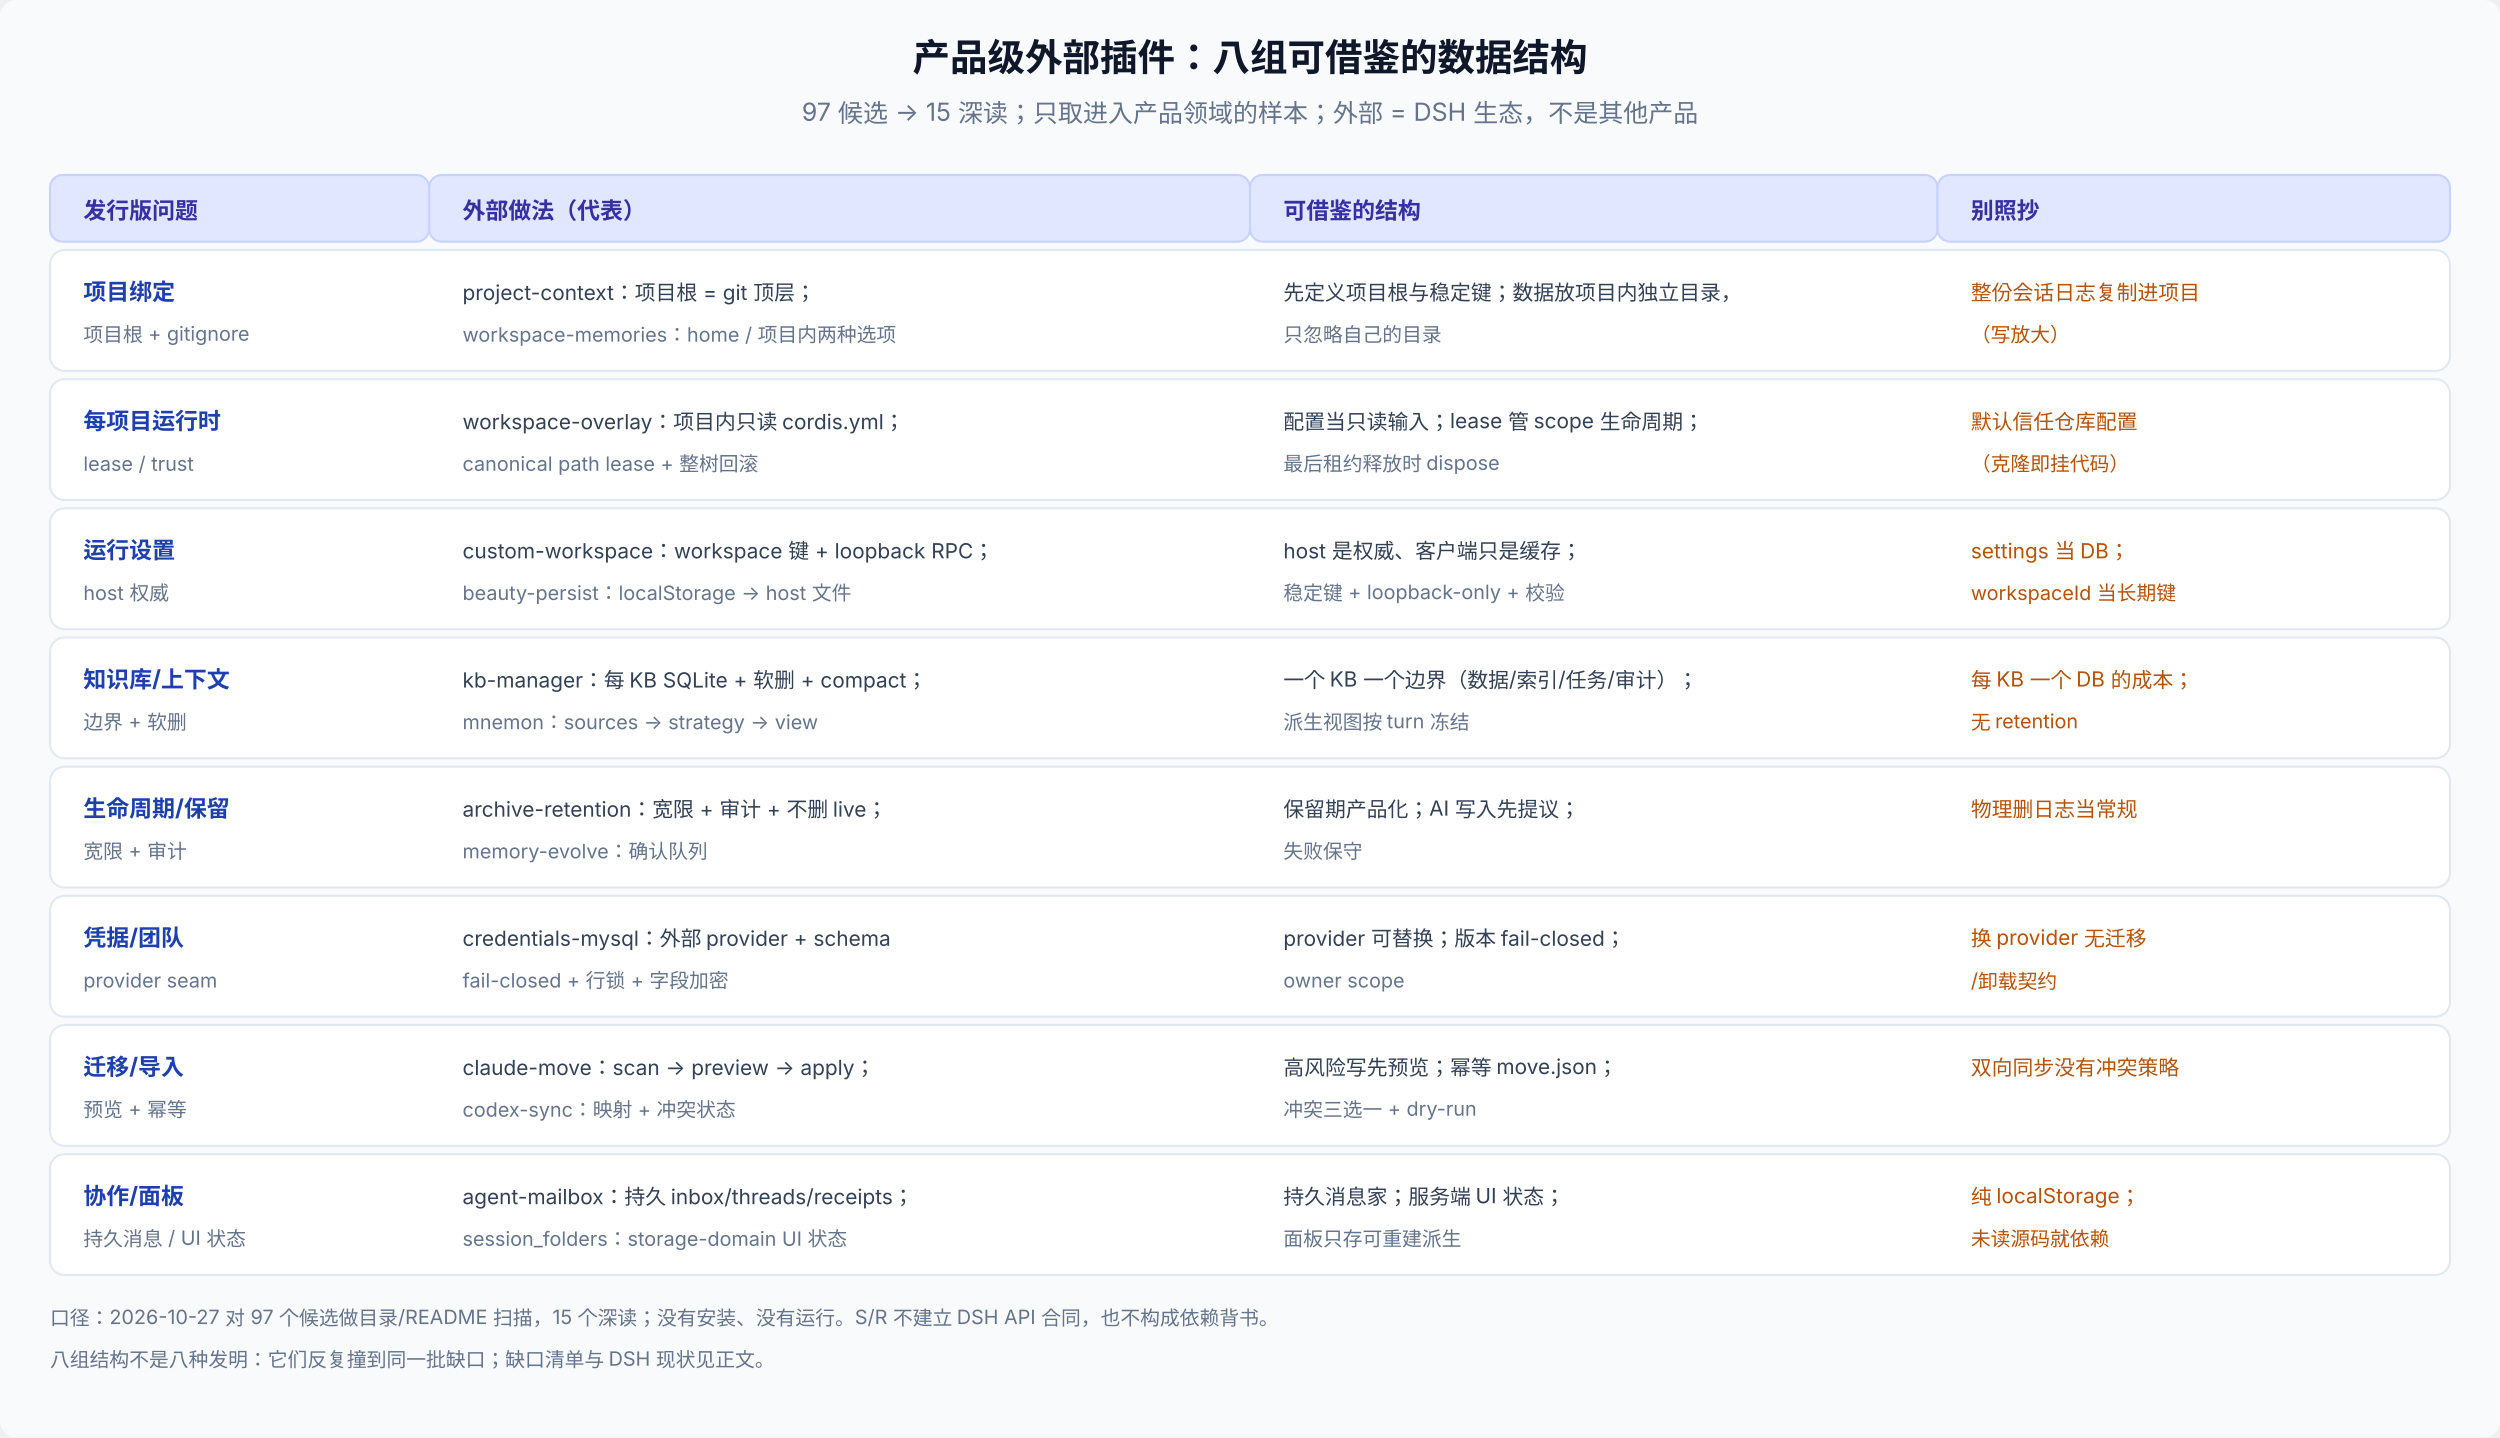
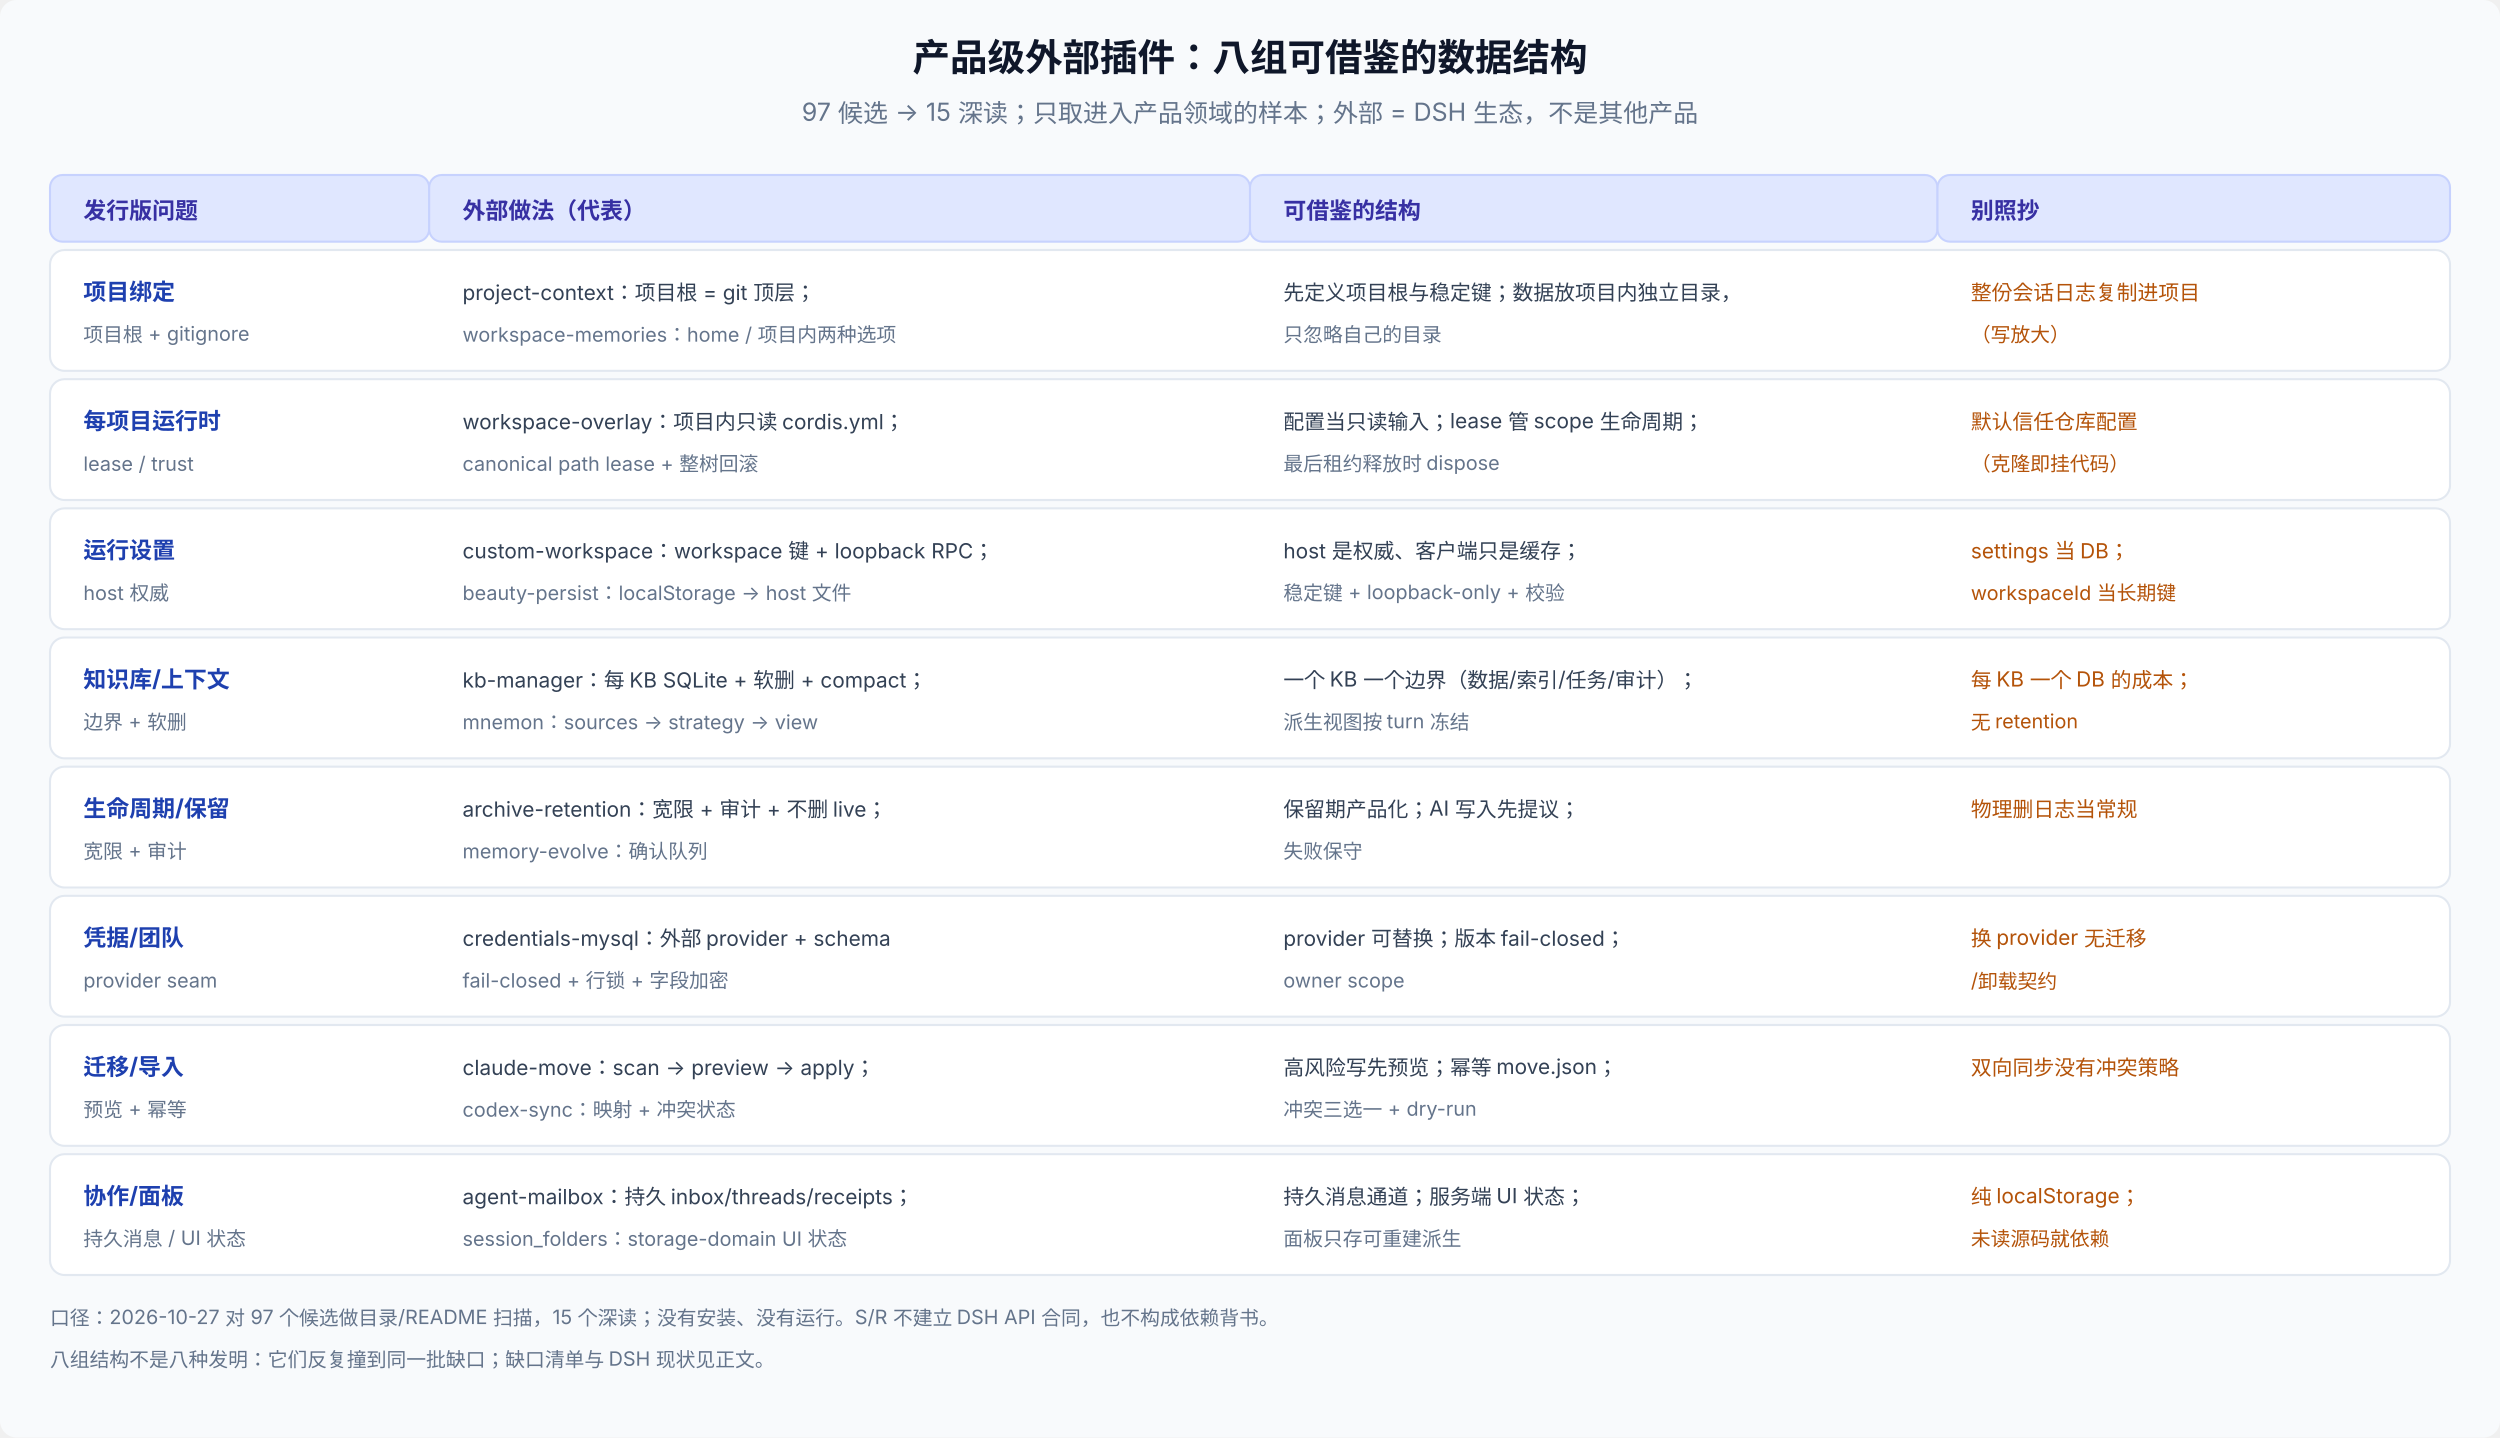
<svg xmlns="http://www.w3.org/2000/svg" viewBox="0 0 1200 690" width="1200" height="690" font-family="system-ui, -apple-system, 'PingFang SC', 'Noto Sans SC', sans-serif" font-size="12">
  <rect width="1200" height="690" rx="8" fill="#f8fafc" />
  <text x="600" y="34" text-anchor="middle" font-size="18" font-weight="700" fill="#0f172a">产品级外部插件：八组可借鉴的数据结构</text>
  <text x="600" y="58" text-anchor="middle" fill="#64748b">97 候选 → 15 深读；只取进入产品领域的样本；外部 = DSH 生态，不是其他产品</text>
  <rect x="24" y="84" width="182" height="32" rx="6" fill="#e0e7ff" stroke="#c7d2fe" />
  <text x="40" y="105" font-size="11" font-weight="700" fill="#3730a3">发行版问题</text>
  <rect x="206" y="84" width="394" height="32" rx="6" fill="#e0e7ff" stroke="#c7d2fe" />
  <text x="222" y="105" font-size="11" font-weight="700" fill="#3730a3">外部做法（代表）</text>
  <rect x="600" y="84" width="330" height="32" rx="6" fill="#e0e7ff" stroke="#c7d2fe" />
  <text x="616" y="105" font-size="11" font-weight="700" fill="#3730a3">可借鉴的结构</text>
  <rect x="930" y="84" width="246" height="32" rx="6" fill="#e0e7ff" stroke="#c7d2fe" />
  <text x="946" y="105" font-size="11" font-weight="700" fill="#3730a3">别照抄</text>
  <g>
    <rect x="24" y="120" width="1152" height="58" rx="7" fill="#ffffff" stroke="#e2e8f0" />
    <text x="40" y="144" font-size="11" font-weight="700" fill="#1e40af">项目绑定</text>
    <text x="40" y="164" font-size="9.5" fill="#64748b">项目根 + gitignore</text>
    <text x="222" y="144" font-size="10" fill="#334155">project-context：项目根 = git 顶层；</text>
    <text x="222" y="164" font-size="9.5" fill="#64748b">workspace-memories：home / 项目内两种选项</text>
    <text x="616" y="144" font-size="10" fill="#334155">先定义项目根与稳定键；数据放项目内独立目录，</text>
    <text x="616" y="164" font-size="9.5" fill="#64748b">只忽略自己的目录</text>
    <text x="946" y="144" font-size="10" fill="#b45309">整份会话日志复制进项目</text>
    <text x="946" y="164" font-size="9.5" fill="#b45309">（写放大）</text>
    <rect x="24" y="182" width="1152" height="58" rx="7" fill="#ffffff" stroke="#e2e8f0" />
    <text x="40" y="206" font-size="11" font-weight="700" fill="#1e40af">每项目运行时</text>
    <text x="40" y="226" font-size="9.5" fill="#64748b">lease / trust</text>
    <text x="222" y="206" font-size="10" fill="#334155">workspace-overlay：项目内只读 cordis.yml；</text>
    <text x="222" y="226" font-size="9.5" fill="#64748b">canonical path lease + 整树回滚</text>
    <text x="616" y="206" font-size="10" fill="#334155">配置当只读输入；lease 管 scope 生命周期；</text>
    <text x="616" y="226" font-size="9.5" fill="#64748b">最后租约释放时 dispose</text>
    <text x="946" y="206" font-size="10" fill="#b45309">默认信任仓库配置</text>
    <text x="946" y="226" font-size="9.5" fill="#b45309">（克隆即挂代码）</text>
    <rect x="24" y="244" width="1152" height="58" rx="7" fill="#ffffff" stroke="#e2e8f0" />
    <text x="40" y="268" font-size="11" font-weight="700" fill="#1e40af">运行设置</text>
    <text x="40" y="288" font-size="9.5" fill="#64748b">host 权威</text>
    <text x="222" y="268" font-size="10" fill="#334155">custom-workspace：workspace 键 + loopback RPC；</text>
    <text x="222" y="288" font-size="9.5" fill="#64748b">beauty-persist：localStorage → host 文件</text>
    <text x="616" y="268" font-size="10" fill="#334155">host 是权威、客户端只是缓存；</text>
    <text x="616" y="288" font-size="9.5" fill="#64748b">稳定键 + loopback-only + 校验</text>
    <text x="946" y="268" font-size="10" fill="#b45309">settings 当 DB；</text>
    <text x="946" y="288" font-size="9.5" fill="#b45309">workspaceId 当长期键</text>
    <rect x="24" y="306" width="1152" height="58" rx="7" fill="#ffffff" stroke="#e2e8f0" />
    <text x="40" y="330" font-size="11" font-weight="700" fill="#1e40af">知识库/上下文</text>
    <text x="40" y="350" font-size="9.5" fill="#64748b">边界 + 软删</text>
    <text x="222" y="330" font-size="10" fill="#334155">kb-manager：每 KB SQLite + 软删 + compact；</text>
    <text x="222" y="350" font-size="9.5" fill="#64748b">mnemon：sources → strategy → view</text>
    <text x="616" y="330" font-size="10" fill="#334155">一个 KB 一个边界（数据/索引/任务/审计）；</text>
    <text x="616" y="350" font-size="9.5" fill="#64748b">派生视图按 turn 冻结</text>
    <text x="946" y="330" font-size="10" fill="#b45309">每 KB 一个 DB 的成本；</text>
    <text x="946" y="350" font-size="9.5" fill="#b45309">无 retention</text>
    <rect x="24" y="368" width="1152" height="58" rx="7" fill="#ffffff" stroke="#e2e8f0" />
    <text x="40" y="392" font-size="11" font-weight="700" fill="#1e40af">生命周期/保留</text>
    <text x="40" y="412" font-size="9.5" fill="#64748b">宽限 + 审计</text>
    <text x="222" y="392" font-size="10" fill="#334155">archive-retention：宽限 + 审计 + 不删 live；</text>
    <text x="222" y="412" font-size="9.5" fill="#64748b">memory-evolve：确认队列</text>
    <text x="616" y="392" font-size="10" fill="#334155">保留期产品化；AI 写入先提议；</text>
    <text x="616" y="412" font-size="9.5" fill="#64748b">失败保守</text>
    <text x="946" y="392" font-size="10" fill="#b45309">物理删日志当常规</text>
    <rect x="24" y="430" width="1152" height="58" rx="7" fill="#ffffff" stroke="#e2e8f0" />
    <text x="40" y="454" font-size="11" font-weight="700" fill="#1e40af">凭据/团队</text>
    <text x="40" y="474" font-size="9.5" fill="#64748b">provider seam</text>
    <text x="222" y="454" font-size="10" fill="#334155">credentials-mysql：外部 provider + schema</text>
    <text x="222" y="474" font-size="9.5" fill="#64748b">fail-closed + 行锁 + 字段加密</text>
    <text x="616" y="454" font-size="10" fill="#334155">provider 可替换；版本 fail-closed；</text>
    <text x="616" y="474" font-size="9.5" fill="#64748b">owner scope</text>
    <text x="946" y="454" font-size="10" fill="#b45309">换 provider 无迁移</text>
    <text x="946" y="474" font-size="9.5" fill="#b45309">/卸载契约</text>
    <rect x="24" y="492" width="1152" height="58" rx="7" fill="#ffffff" stroke="#e2e8f0" />
    <text x="40" y="516" font-size="11" font-weight="700" fill="#1e40af">迁移/导入</text>
    <text x="40" y="536" font-size="9.5" fill="#64748b">预览 + 幂等</text>
    <text x="222" y="516" font-size="10" fill="#334155">claude-move：scan → preview → apply；</text>
    <text x="222" y="536" font-size="9.5" fill="#64748b">codex-sync：映射 + 冲突状态</text>
    <text x="616" y="516" font-size="10" fill="#334155">高风险写先预览；幂等 move.json；</text>
    <text x="616" y="536" font-size="9.5" fill="#64748b">冲突三选一 + dry-run</text>
    <text x="946" y="516" font-size="10" fill="#b45309">双向同步没有冲突策略</text>
    <rect x="24" y="554" width="1152" height="58" rx="7" fill="#ffffff" stroke="#e2e8f0" />
    <text x="40" y="578" font-size="11" font-weight="700" fill="#1e40af">协作/面板</text>
    <text x="40" y="598" font-size="9.5" fill="#64748b">持久消息 / UI 状态</text>
    <text x="222" y="578" font-size="10" fill="#334155">agent-mailbox：持久 inbox/threads/receipts；</text>
    <text x="222" y="598" font-size="9.5" fill="#64748b">session_folders：storage-domain UI 状态</text>
-     <text x="616" y="578" font-size="10" fill="#334155">持久消息家；服务端 UI 状态；</text>
+     <text x="616" y="578" font-size="10" fill="#334155">持久消息通道；服务端 UI 状态；</text>
    <text x="616" y="598" font-size="9.5" fill="#64748b">面板只存可重建派生</text>
    <text x="946" y="578" font-size="10" fill="#b45309">纯 localStorage；</text>
    <text x="946" y="598" font-size="9.5" fill="#b45309">未读源码就依赖</text>
  </g>
  <text x="24" y="636" font-size="9.5" fill="#64748b">口径：2026-10-27 对 97 个候选做目录/README 扫描，15 个深读；没有安装、没有运行。S/R 不建立 DSH API 合同，也不构成依赖背书。</text>
  <text x="24" y="656" font-size="9.5" fill="#64748b">八组结构不是八种发明：它们反复撞到同一批缺口；缺口清单与 DSH 现状见正文。</text>
</svg>
